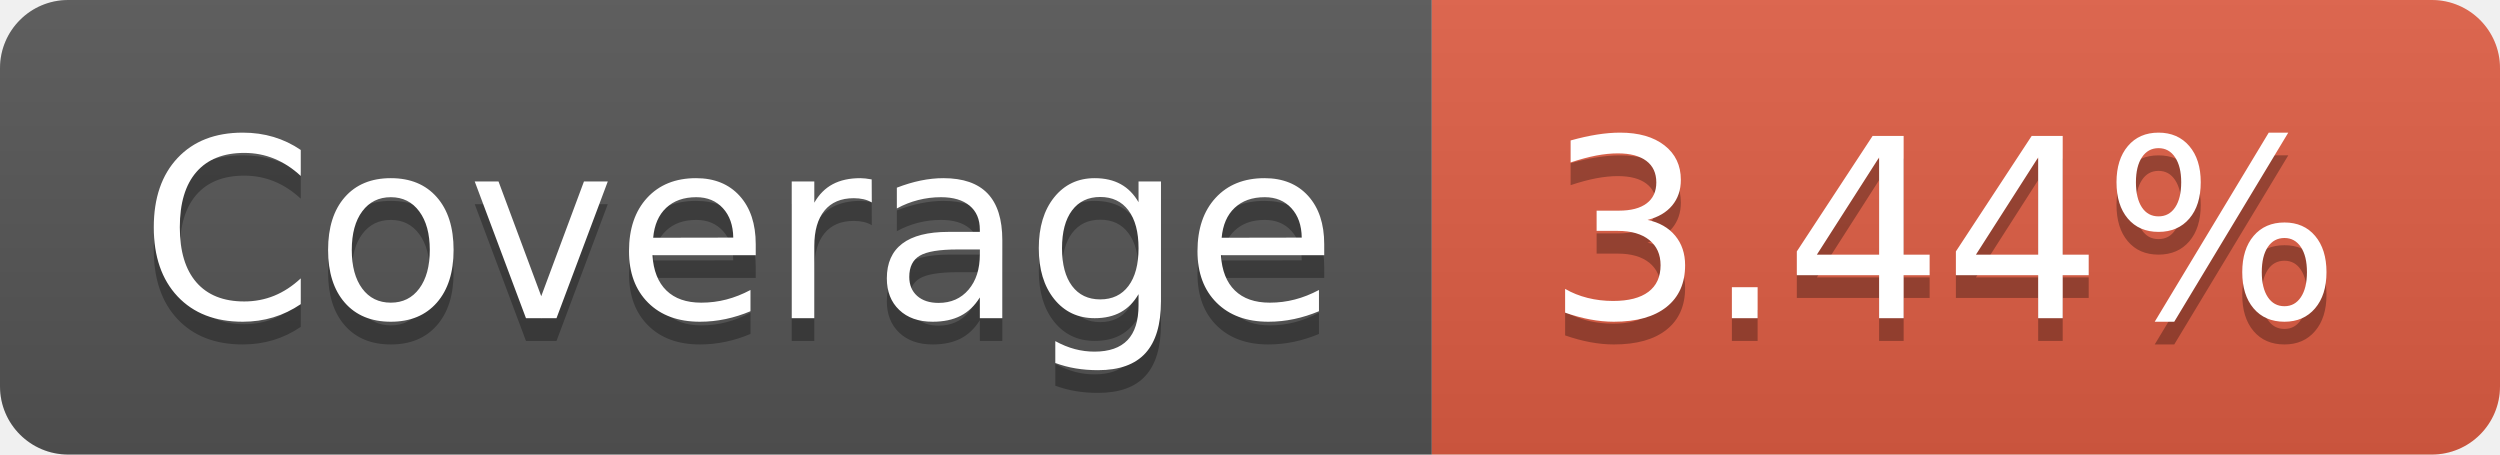
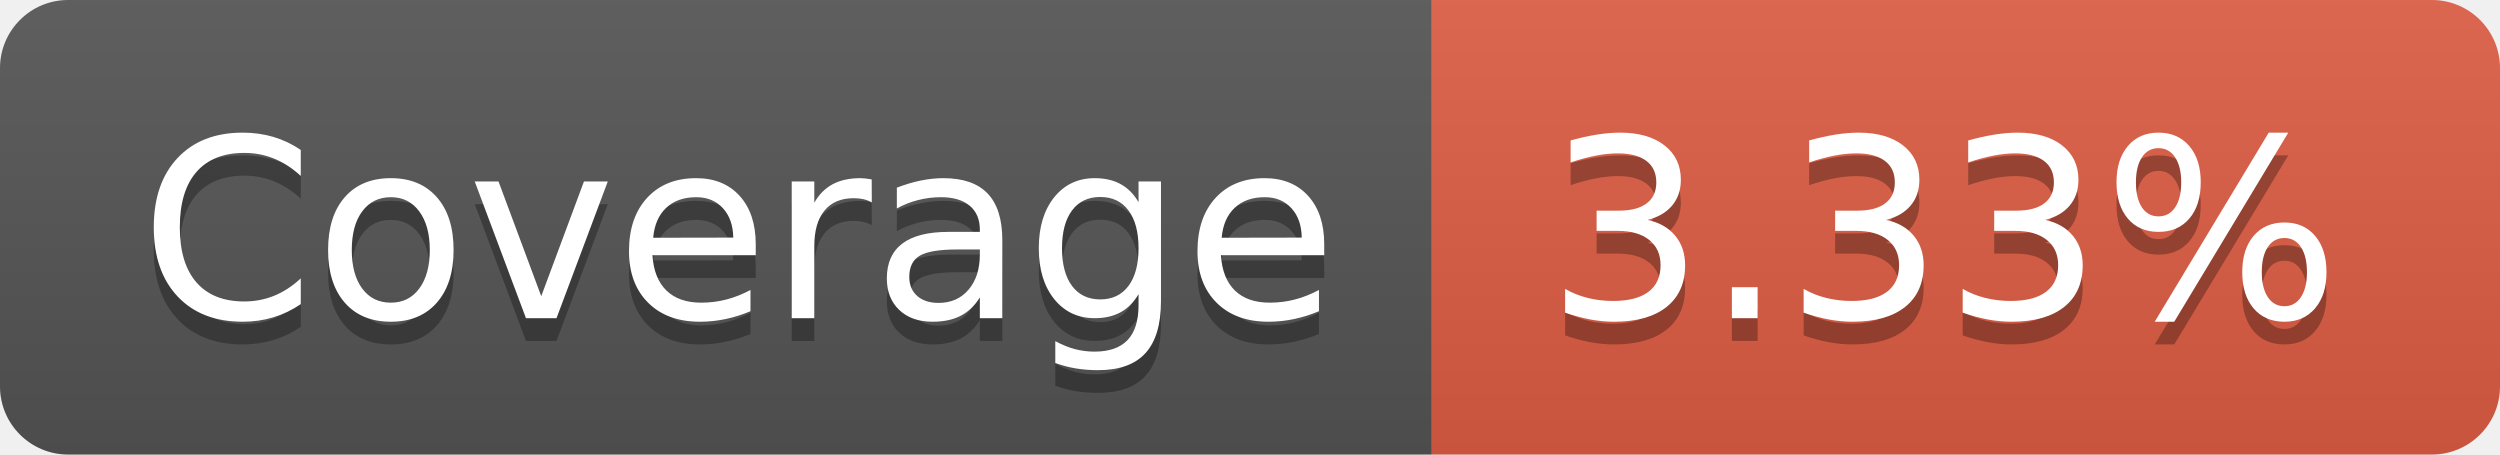
- <svg xmlns="http://www.w3.org/2000/svg" width="110" height="20" role="img" aria-label="Coverage: 3.44%">
+ <svg xmlns="http://www.w3.org/2000/svg" width="110" height="20" role="img" aria-label="Coverage: 3.33%">
  <linearGradient id="s" x2="0" y2="100%">
    <stop offset="0" stop-color="#bbb" stop-opacity=".1" />
    <stop offset="1" stop-opacity=".1" />
  </linearGradient>
  <clipPath id="r">
    <rect width="110" height="20" rx="3" fill="#fff" />
  </clipPath>
  <g clip-path="url(#r)">
    <rect width="63" height="20" fill="#555" />
    <rect x="63" width="47" height="20" fill="#e05d44" />
    <rect width="110" height="20" fill="url(#s)" />
  </g>
  <g fill="#fff" text-anchor="middle" font-family="Verdana,Geneva,DejaVu Sans,sans-serif" text-rendering="geometricPrecision" font-size="110">
    <text aria-hidden="true" x="325" y="150" fill="#010101" fill-opacity=".3" transform="scale(.1)" textLength="530">Coverage</text>
    <text x="325" y="140" transform="scale(.1)" fill="#fff" textLength="530">Coverage</text>
-     <text aria-hidden="true" x="855" y="150" fill="#010101" fill-opacity=".3" transform="scale(.1)" textLength="370">3.44%</text>
-     <text x="855" y="140" transform="scale(.1)" fill="#fff" textLength="370">3.44%</text>
+     <text aria-hidden="true" x="855" y="150" fill="#010101" fill-opacity=".3" transform="scale(.1)" textLength="370">3.33%</text>
+     <text x="855" y="140" transform="scale(.1)" fill="#fff" textLength="370">3.33%</text>
  </g>
</svg>
